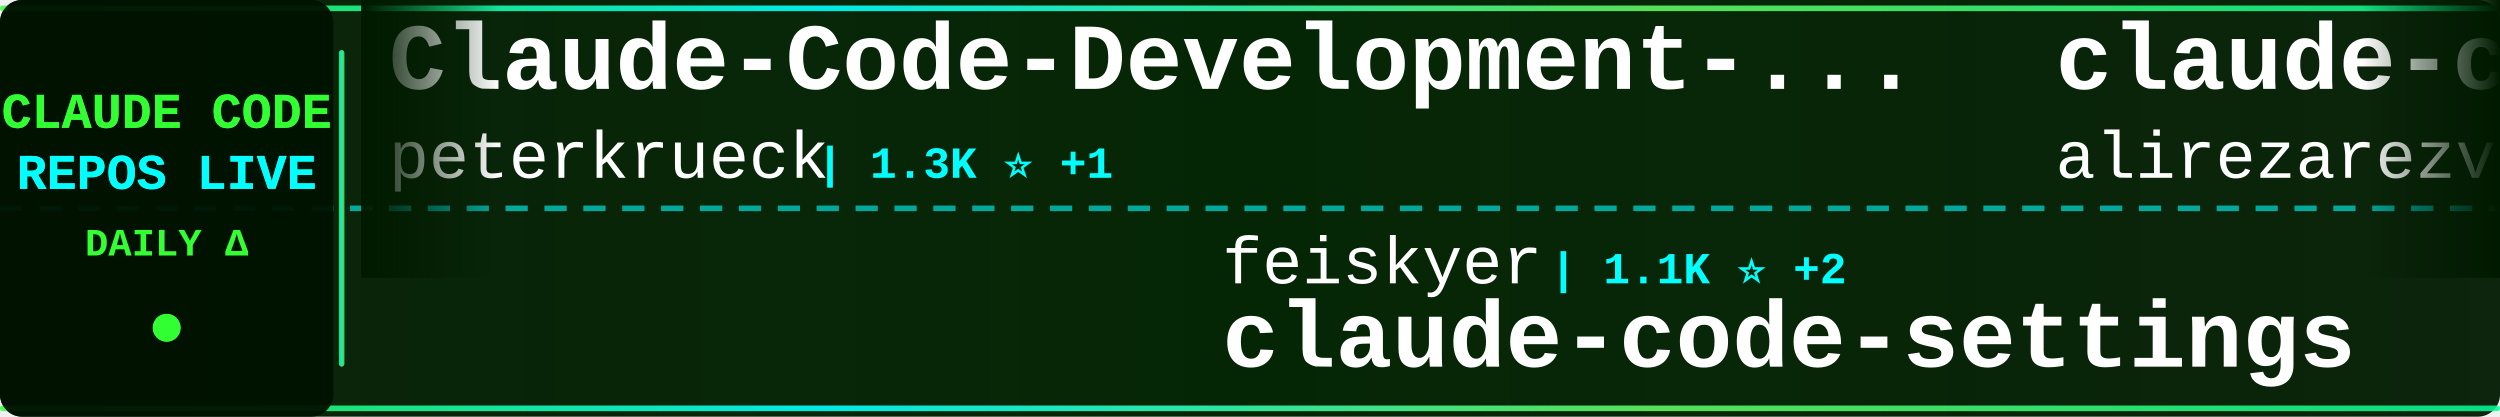
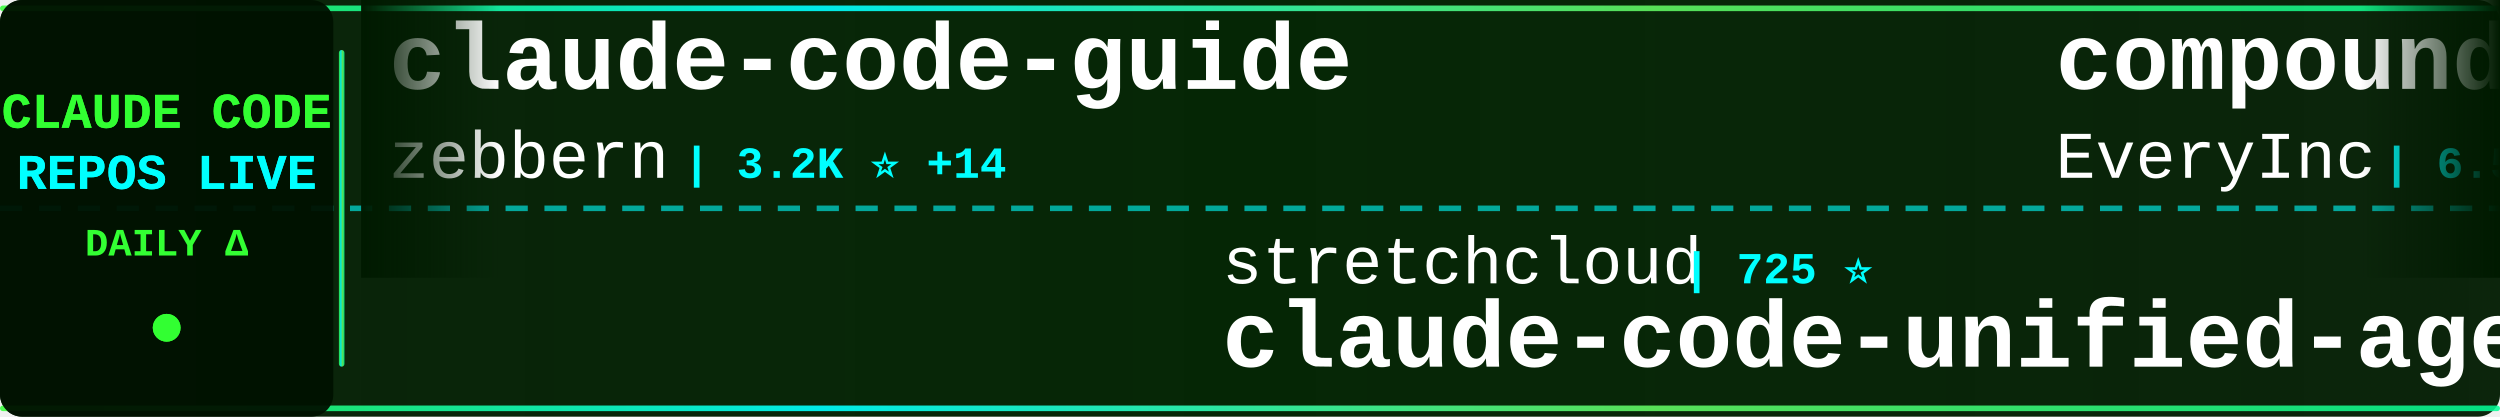
<svg xmlns="http://www.w3.org/2000/svg" width="900" height="150">
  <defs>
    <linearGradient id="tickerBg" x1="0%" y1="0%" x2="100%" y2="0%">
      <stop offset="0%" style="stop-color:#001a00;stop-opacity:0.95" />
      <stop offset="50%" style="stop-color:#002200;stop-opacity:0.98" />
      <stop offset="100%" style="stop-color:#001a00;stop-opacity:0.95" />
    </linearGradient>
    <linearGradient id="borderGrad" x1="0%" y1="0%" x2="100%" y2="0%">
      <stop offset="0%" style="stop-color:#33ff33;stop-opacity:0.85">
        <animate attributeName="stop-opacity" values="0.85;1;0.85" dur="2s" repeatCount="indefinite" />
      </stop>
      <stop offset="33%" style="stop-color:#00ffff;stop-opacity:0.9">
        <animate attributeName="stop-opacity" values="0.9;1;0.9" dur="2.2s" repeatCount="indefinite" />
      </stop>
      <stop offset="66%" style="stop-color:#66ff66;stop-opacity:0.85">
        <animate attributeName="stop-opacity" values="0.85;1;0.85" dur="1.8s" repeatCount="indefinite" />
      </stop>
      <stop offset="100%" style="stop-color:#00ff99;stop-opacity:0.85">
        <animate attributeName="stop-opacity" values="0.85;1;0.85" dur="2s" repeatCount="indefinite" />
      </stop>
    </linearGradient>
    <filter id="textGlow">
      <feGaussianBlur stdDeviation="0.1" result="coloredBlur" />
      <feMerge>
        <feMergeNode in="coloredBlur" />
        <feMergeNode in="SourceGraphic" />
      </feMerge>
    </filter>
    <filter id="metricGlow">
      <feGaussianBlur stdDeviation="0.2" result="coloredBlur" />
      <feMerge>
        <feMergeNode in="coloredBlur" />
        <feMergeNode in="SourceGraphic" />
      </feMerge>
    </filter>
    <linearGradient id="leftFade" x1="0%" y1="0%" x2="100%" y2="0%">
      <stop offset="0%" style="stop-color:#001a00;stop-opacity:1" />
      <stop offset="100%" style="stop-color:#001a00;stop-opacity:0" />
    </linearGradient>
    <linearGradient id="rightFade" x1="0%" y1="0%" x2="100%" y2="0%">
      <stop offset="0%" style="stop-color:#001a00;stop-opacity:0" />
      <stop offset="100%" style="stop-color:#001a00;stop-opacity:1" />
    </linearGradient>
  </defs>
  <rect width="900" height="150" fill="url(#tickerBg)" rx="8" />
  <rect x="0" y="2" width="900" height="2" fill="url(#borderGrad)" rx="1" />
  <rect x="0" y="146" width="900" height="2" fill="url(#borderGrad)" rx="1" />
  <line x1="0" y1="75" x2="900" y2="75" stroke="#00ffff" stroke-width="2" stroke-dasharray="8 6" opacity="0.6" />
  <rect x="0" y="0" width="120" height="150" fill="#001100" opacity="0.95" rx="8" />
  <text x="60" y="46" font-family="'Courier New', monospace" font-size="18" font-weight="bold" fill="#33ff33" text-anchor="middle" filter="url(#textGlow)">
    CLAUDE CODE
  </text>
  <text x="60" y="68" font-family="'Courier New', monospace" font-size="18" font-weight="bold" fill="#00ffff" text-anchor="middle" filter="url(#textGlow)">
    REPOS LIVE
  </text>
  <text x="60" y="92" font-family="'Courier New', monospace" font-size="14" font-weight="bold" fill="#33ff33" text-anchor="middle">
    DAILY Δ
  </text>
  <circle cx="60" cy="118" r="5" fill="#33ff33" filter="url(#metricGlow)">
    <animate attributeName="r" values="4;6;4" dur="1.5s" repeatCount="indefinite" />
    <animate attributeName="opacity" values="0.6;1;0.6" dur="1.5s" repeatCount="indefinite" />
  </circle>
  <rect x="122" y="18" width="2" height="114" fill="url(#borderGrad)" rx="1" />
  <clipPath id="tickerClip">
    <rect x="130" y="0" width="770" height="150" />
  </clipPath>
  <g clip-path="url(#tickerClip)">
    <g id="tickerItems">
      <animateTransform attributeName="transform" attributeType="XML" type="translate" from="0 0" to="-3000 0" dur="54s" repeatCount="indefinite" />
      <g transform="translate(0, 0)">
-         <text x="140" y="32" font-family="'Courier New', monospace" font-size="34" font-weight="bold" fill="#ffffff">Claude-Code-Development-...</text>
-         <text x="140" y="64" font-family="'Courier New', monospace" font-size="24" font-weight="normal" fill="#ffffff" opacity="1.0">peterkrueck</text>
-         <text x="294" y="64" font-family="'Courier New', monospace" font-size="16" font-weight="bold" fill="#00ffff"> | 1.3K ⭐ +1</text>
+         <text x="140" y="32" font-family="'Courier New', monospace" font-size="34" font-weight="bold" fill="#ffffff">claude-code-guide</text>
+         <text x="140" y="64" font-family="'Courier New', monospace" font-size="24" font-weight="normal" fill="#ffffff" opacity="1.0">zebbern</text>
+         <text x="246" y="64" font-family="'Courier New', monospace" font-size="16" font-weight="bold" fill="#00ffff"> | 3.2K ⭐ +14</text>
      </g>
      <g transform="translate(300, 0)">
-         <text x="140" y="102" font-family="'Courier New', monospace" font-size="24" font-weight="normal" fill="#ffffff" opacity="1.0">feiskyer</text>
-         <text x="258" y="102" font-family="'Courier New', monospace" font-size="16" font-weight="bold" fill="#00ffff"> | 1.1K ⭐ +2</text>
-         <text x="140" y="132" font-family="'Courier New', monospace" font-size="34" font-weight="bold" fill="#ffffff">claude-code-settings</text>
+         <text x="140" y="102" font-family="'Courier New', monospace" font-size="24" font-weight="normal" fill="#ffffff" opacity="1.0">stretchcloud</text>
+         <text x="306" y="102" font-family="'Courier New', monospace" font-size="16" font-weight="bold" fill="#00ffff"> | 725 ⭐</text>
+         <text x="140" y="132" font-family="'Courier New', monospace" font-size="34" font-weight="bold" fill="#ffffff">claude-code-unified-agen...</text>
      </g>
      <g transform="translate(600, 0)">
+         <text x="140" y="32" font-family="'Courier New', monospace" font-size="34" font-weight="bold" fill="#ffffff">compound-engineering-plu...</text>
+         <text x="140" y="64" font-family="'Courier New', monospace" font-size="24" font-weight="normal" fill="#ffffff" opacity="1.0">EveryInc</text>
+         <text x="258" y="64" font-family="'Courier New', monospace" font-size="16" font-weight="bold" fill="#00ffff"> | 6.5K ⭐ +68</text>
+       </g>
+       <g transform="translate(900, 0)">
+         <text x="140" y="102" font-family="'Courier New', monospace" font-size="24" font-weight="normal" fill="#ffffff" opacity="1.0">kn1026</text>
+         <text x="234" y="102" font-family="'Courier New', monospace" font-size="16" font-weight="bold" fill="#00ffff"> | 703 ⭐</text>
+         <text x="140" y="132" font-family="'Courier New', monospace" font-size="34" font-weight="bold" fill="#ffffff">cc</text>
+       </g>
+       <g transform="translate(1200, 0)">
+         <text x="140" y="32" font-family="'Courier New', monospace" font-size="34" font-weight="bold" fill="#ffffff">context-engineering-intr...</text>
+         <text x="140" y="64" font-family="'Courier New', monospace" font-size="24" font-weight="normal" fill="#ffffff" opacity="1.0">coleam00</text>
+         <text x="258" y="64" font-family="'Courier New', monospace" font-size="16" font-weight="bold" fill="#00ffff"> | 12.3K ⭐ +6</text>
+       </g>
+       <g transform="translate(1500, 0)">
+         <text x="140" y="102" font-family="'Courier New', monospace" font-size="24" font-weight="normal" fill="#ffffff" opacity="1.0">ComposioHQ</text>
+         <text x="282" y="102" font-family="'Courier New', monospace" font-size="16" font-weight="bold" fill="#00ffff"> | 27.1K ⭐ +570</text>
+         <text x="140" y="132" font-family="'Courier New', monospace" font-size="34" font-weight="bold" fill="#ffffff">awesome-claude-skills</text>
+       </g>
+       <g transform="translate(1800, 0)">
+         <text x="140" y="32" font-family="'Courier New', monospace" font-size="34" font-weight="bold" fill="#ffffff">claude-code-router</text>
+         <text x="140" y="64" font-family="'Courier New', monospace" font-size="24" font-weight="normal" fill="#ffffff" opacity="1.0">musistudio</text>
+         <text x="282" y="64" font-family="'Courier New', monospace" font-size="16" font-weight="bold" fill="#00ffff"> | 26.7K ⭐ +109</text>
+       </g>
+       <g transform="translate(2100, 0)">
+         <text x="140" y="102" font-family="'Courier New', monospace" font-size="24" font-weight="normal" fill="#ffffff" opacity="1.0">obra</text>
+         <text x="210" y="102" font-family="'Courier New', monospace" font-size="16" font-weight="bold" fill="#00ffff"> | 38.3K ⭐ +1.0K</text>
+         <text x="140" y="132" font-family="'Courier New', monospace" font-size="34" font-weight="bold" fill="#ffffff">superpowers</text>
+       </g>
+       <g transform="translate(2400, 0)">
        <text x="140" y="32" font-family="'Courier New', monospace" font-size="34" font-weight="bold" fill="#ffffff">claude-code-tresor</text>
        <text x="140" y="64" font-family="'Courier New', monospace" font-size="24" font-weight="normal" fill="#ffffff" opacity="1.0">alirezarezvani</text>
-         <text x="330" y="64" font-family="'Courier New', monospace" font-size="16" font-weight="bold" fill="#00ffff"> | 458 ⭐ +1</text>
-       </g>
-       <g transform="translate(900, 0)">
-         <text x="140" y="102" font-family="'Courier New', monospace" font-size="24" font-weight="normal" fill="#ffffff" opacity="1.0">severity1</text>
-         <text x="270" y="102" font-family="'Courier New', monospace" font-size="16" font-weight="bold" fill="#00ffff"> | 1.1K ⭐ +2</text>
-         <text x="140" y="132" font-family="'Courier New', monospace" font-size="34" font-weight="bold" fill="#ffffff">claude-code-prompt-impro...</text>
-       </g>
-       <g transform="translate(1200, 0)">
-         <text x="140" y="32" font-family="'Courier New', monospace" font-size="34" font-weight="bold" fill="#ffffff">claude-code</text>
-         <text x="140" y="64" font-family="'Courier New', monospace" font-size="24" font-weight="normal" fill="#ffffff" opacity="1.0">anthropics</text>
-         <text x="282" y="64" font-family="'Courier New', monospace" font-size="16" font-weight="bold" fill="#00ffff"> | 61.5K ⭐ +481</text>
-       </g>
-       <g transform="translate(1500, 0)">
-         <text x="140" y="102" font-family="'Courier New', monospace" font-size="24" font-weight="normal" fill="#ffffff" opacity="1.0">anthropics</text>
-         <text x="282" y="102" font-family="'Courier New', monospace" font-size="16" font-weight="bold" fill="#00ffff"> | 563 ⭐ +1</text>
-         <text x="140" y="132" font-family="'Courier New', monospace" font-size="34" font-weight="bold" fill="#ffffff">claude-code-base-action</text>
-       </g>
-       <g transform="translate(1800, 0)">
-         <text x="140" y="32" font-family="'Courier New', monospace" font-size="34" font-weight="bold" fill="#ffffff">claude-agent-sdk-python</text>
-         <text x="140" y="64" font-family="'Courier New', monospace" font-size="24" font-weight="normal" fill="#ffffff" opacity="1.0">anthropics</text>
-         <text x="282" y="64" font-family="'Courier New', monospace" font-size="16" font-weight="bold" fill="#00ffff"> | 4.4K ⭐ +17</text>
-       </g>
-       <g transform="translate(2100, 0)">
-         <text x="140" y="102" font-family="'Courier New', monospace" font-size="24" font-weight="normal" fill="#ffffff" opacity="1.0">fuergaosi233</text>
-         <text x="306" y="102" font-family="'Courier New', monospace" font-size="16" font-weight="bold" fill="#00ffff"> | 2.0K ⭐ +8</text>
-         <text x="140" y="132" font-family="'Courier New', monospace" font-size="34" font-weight="bold" fill="#ffffff">claude-code-proxy</text>
-       </g>
-       <g transform="translate(2400, 0)">
-         <text x="140" y="32" font-family="'Courier New', monospace" font-size="34" font-weight="bold" fill="#ffffff">claude-code-mastering</text>
-         <text x="140" y="64" font-family="'Courier New', monospace" font-size="24" font-weight="normal" fill="#ffffff" opacity="1.0">revfactory</text>
-         <text x="282" y="64" font-family="'Courier New', monospace" font-size="16" font-weight="bold" fill="#00ffff"> | 746 ⭐</text>
+         <text x="330" y="64" font-family="'Courier New', monospace" font-size="16" font-weight="bold" fill="#00ffff"> | 459 ⭐ +2</text>
      </g>
      <g transform="translate(2700, 0)">
-         <text x="140" y="102" font-family="'Courier New', monospace" font-size="24" font-weight="normal" fill="#ffffff" opacity="1.0">21st-dev</text>
-         <text x="258" y="102" font-family="'Courier New', monospace" font-size="16" font-weight="bold" fill="#00ffff"> | 4.5K ⭐ +58</text>
-         <text x="140" y="132" font-family="'Courier New', monospace" font-size="34" font-weight="bold" fill="#ffffff">1code</text>
+         <text x="140" y="102" font-family="'Courier New', monospace" font-size="24" font-weight="normal" fill="#ffffff" opacity="1.0">JessyTsui</text>
+         <text x="270" y="102" font-family="'Courier New', monospace" font-size="16" font-weight="bold" fill="#00ffff"> | 979 ⭐ +2</text>
+         <text x="140" y="132" font-family="'Courier New', monospace" font-size="34" font-weight="bold" fill="#ffffff">Claude-Code-Remote</text>
      </g>
      <g transform="translate(3000, 0)">
-         <text x="140" y="32" font-family="'Courier New', monospace" font-size="34" font-weight="bold" fill="#ffffff">Claude-Code-Development-...</text>
-         <text x="140" y="64" font-family="'Courier New', monospace" font-size="24" font-weight="normal" fill="#ffffff" opacity="1.0">peterkrueck</text>
-         <text x="294" y="64" font-family="'Courier New', monospace" font-size="16" font-weight="bold" fill="#00ffff"> | 1.3K ⭐ +1</text>
+         <text x="140" y="32" font-family="'Courier New', monospace" font-size="34" font-weight="bold" fill="#ffffff">claude-code-guide</text>
+         <text x="140" y="64" font-family="'Courier New', monospace" font-size="24" font-weight="normal" fill="#ffffff" opacity="1.0">zebbern</text>
+         <text x="246" y="64" font-family="'Courier New', monospace" font-size="16" font-weight="bold" fill="#00ffff"> | 3.2K ⭐ +14</text>
      </g>
      <g transform="translate(3300, 0)">
-         <text x="140" y="102" font-family="'Courier New', monospace" font-size="24" font-weight="normal" fill="#ffffff" opacity="1.0">feiskyer</text>
-         <text x="258" y="102" font-family="'Courier New', monospace" font-size="16" font-weight="bold" fill="#00ffff"> | 1.1K ⭐ +2</text>
-         <text x="140" y="132" font-family="'Courier New', monospace" font-size="34" font-weight="bold" fill="#ffffff">claude-code-settings</text>
+         <text x="140" y="102" font-family="'Courier New', monospace" font-size="24" font-weight="normal" fill="#ffffff" opacity="1.0">stretchcloud</text>
+         <text x="306" y="102" font-family="'Courier New', monospace" font-size="16" font-weight="bold" fill="#00ffff"> | 725 ⭐</text>
+         <text x="140" y="132" font-family="'Courier New', monospace" font-size="34" font-weight="bold" fill="#ffffff">claude-code-unified-agen...</text>
      </g>
      <g transform="translate(3600, 0)">
-         <text x="140" y="32" font-family="'Courier New', monospace" font-size="34" font-weight="bold" fill="#ffffff">claude-code-tresor</text>
-         <text x="140" y="64" font-family="'Courier New', monospace" font-size="24" font-weight="normal" fill="#ffffff" opacity="1.0">alirezarezvani</text>
-         <text x="330" y="64" font-family="'Courier New', monospace" font-size="16" font-weight="bold" fill="#00ffff"> | 458 ⭐ +1</text>
+         <text x="140" y="32" font-family="'Courier New', monospace" font-size="34" font-weight="bold" fill="#ffffff">compound-engineering-plu...</text>
+         <text x="140" y="64" font-family="'Courier New', monospace" font-size="24" font-weight="normal" fill="#ffffff" opacity="1.0">EveryInc</text>
+         <text x="258" y="64" font-family="'Courier New', monospace" font-size="16" font-weight="bold" fill="#00ffff"> | 6.5K ⭐ +68</text>
      </g>
      <g transform="translate(3900, 0)">
-         <text x="140" y="102" font-family="'Courier New', monospace" font-size="24" font-weight="normal" fill="#ffffff" opacity="1.0">severity1</text>
-         <text x="270" y="102" font-family="'Courier New', monospace" font-size="16" font-weight="bold" fill="#00ffff"> | 1.1K ⭐ +2</text>
-         <text x="140" y="132" font-family="'Courier New', monospace" font-size="34" font-weight="bold" fill="#ffffff">claude-code-prompt-impro...</text>
+         <text x="140" y="102" font-family="'Courier New', monospace" font-size="24" font-weight="normal" fill="#ffffff" opacity="1.0">kn1026</text>
+         <text x="234" y="102" font-family="'Courier New', monospace" font-size="16" font-weight="bold" fill="#00ffff"> | 703 ⭐</text>
+         <text x="140" y="132" font-family="'Courier New', monospace" font-size="34" font-weight="bold" fill="#ffffff">cc</text>
      </g>
    </g>
  </g>
  <rect x="130" y="0" width="50" height="100" fill="url(#leftFade)" />
  <rect x="850" y="0" width="50" height="100" fill="url(#rightFade)" />
</svg>
